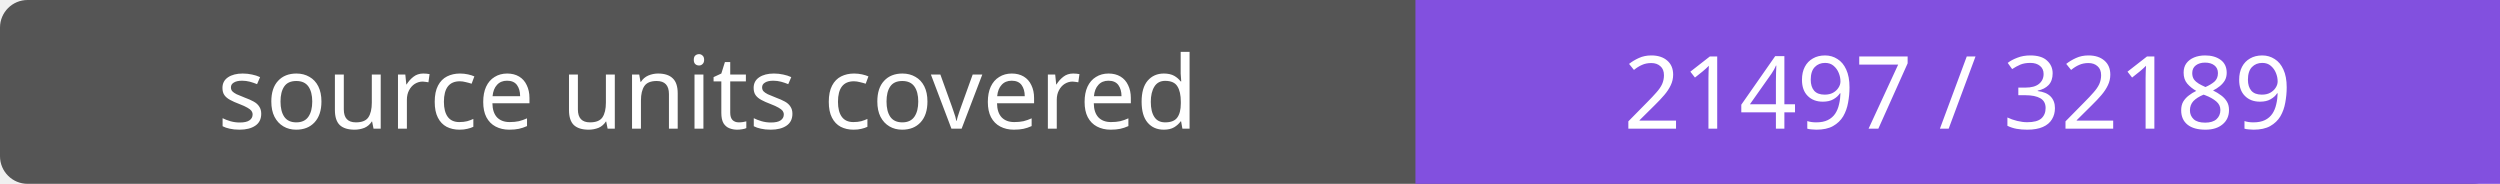
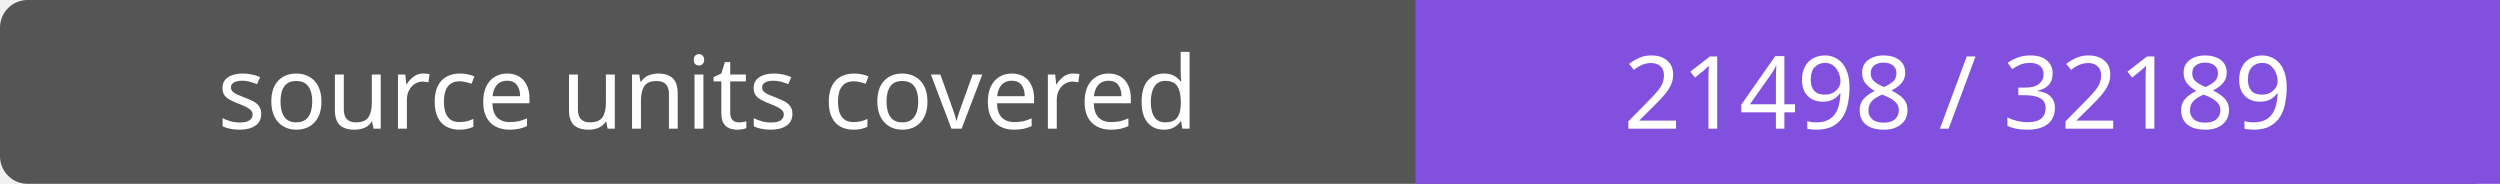
- <svg xmlns="http://www.w3.org/2000/svg" width="272" height="20" role="img" aria-label="source units covered: 21497 / 32189">
+ <svg xmlns="http://www.w3.org/2000/svg" width="272" height="20" role="img" aria-label="source units covered: 21498 / 32189">
  <rect width="272" height="20" rx="3" fill="#555" />
  <path fill="#8250df" d="M154 0h118v20H154z" />
  <g fill="#fff" text-anchor="middle" font-family="Verdana,sans-serif" font-size="11">
    <text x="77.0" y="14">source units covered</text>
-     <text x="213.0" y="14">21497 / 32189</text>
+     <text x="213.0" y="14">21498 / 32189</text>
  </g>
</svg>
